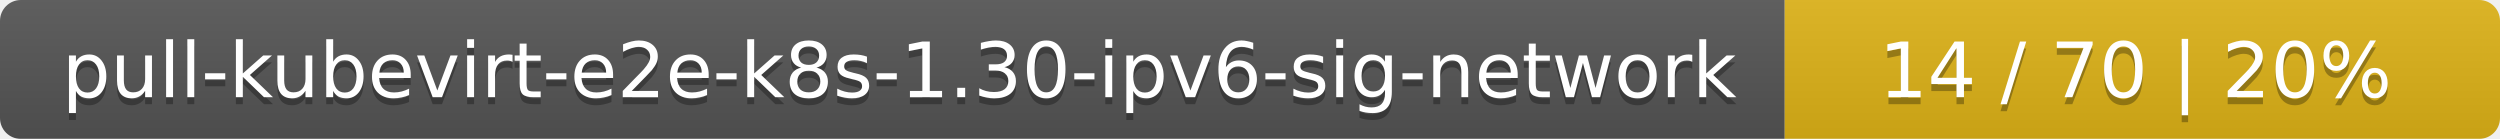
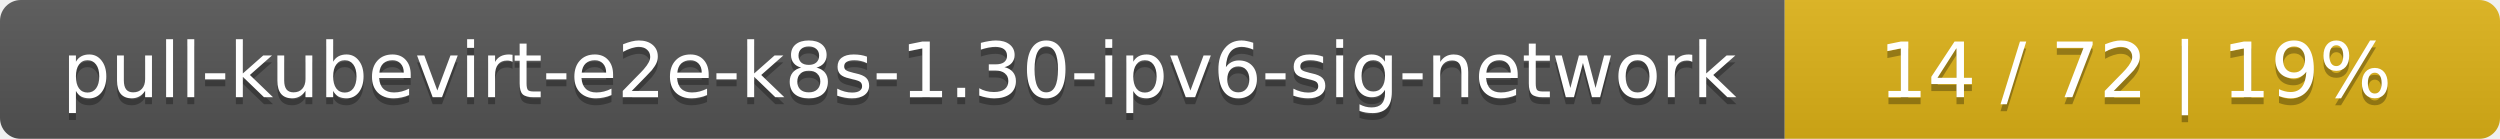
<svg xmlns="http://www.w3.org/2000/svg" width="360" height="20">
  <linearGradient id="smooth" x2="0" y2="100%">
    <stop offset="0" stop-color="#bbb" stop-opacity=".1" />
    <stop offset="1" stop-opacity=".1" />
  </linearGradient>
  <mask id="round">
    <rect width="360" height="20" rx="3" fill="#fff" />
  </mask>
  <g mask="url(#round)">
    <rect width="257" height="20" fill="#555" />
    <rect x="257" width="103" height="20" fill="#dfb317" />
    <rect width="360" height="20" fill="url(#smooth)" />
  </g>
  <g fill="#fff" text-anchor="middle" font-family="DejaVu Sans,Verdana,Geneva,sans-serif" font-size="11">
    <text x="129.5" y="15" fill="#010101" fill-opacity=".3">pull-kubevirt-e2e-k8s-1.30-ipv6-sig-network</text>
    <text x="129.5" y="14">pull-kubevirt-e2e-k8s-1.30-ipv6-sig-network</text>
-     <text x="307.5" y="15" fill="#010101" fill-opacity=".3">14 / 70    |    20%</text>
-     <text x="307.5" y="14">14 / 70    |    20%</text>
+     <text x="307.5" y="15" fill="#010101" fill-opacity=".3">14 / 72    |    19%</text>
+     <text x="307.5" y="14">14 / 72    |    19%</text>
  </g>
</svg>
